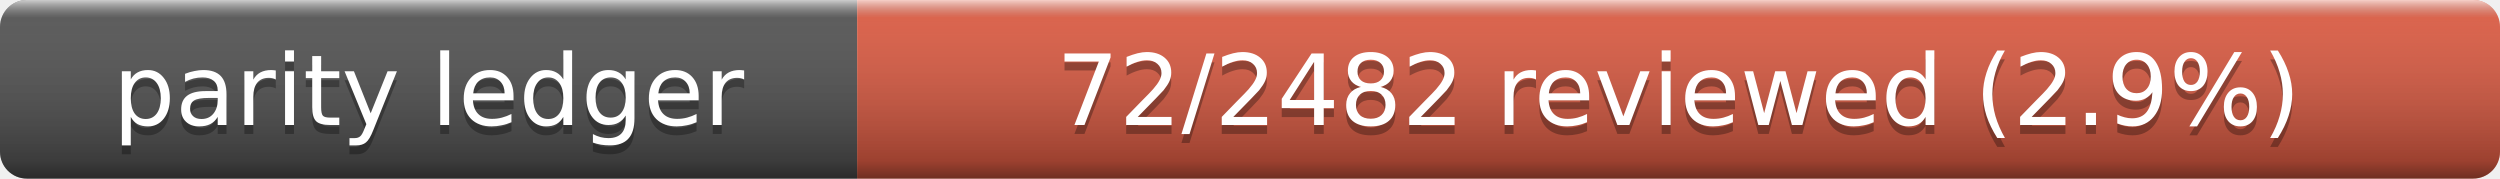
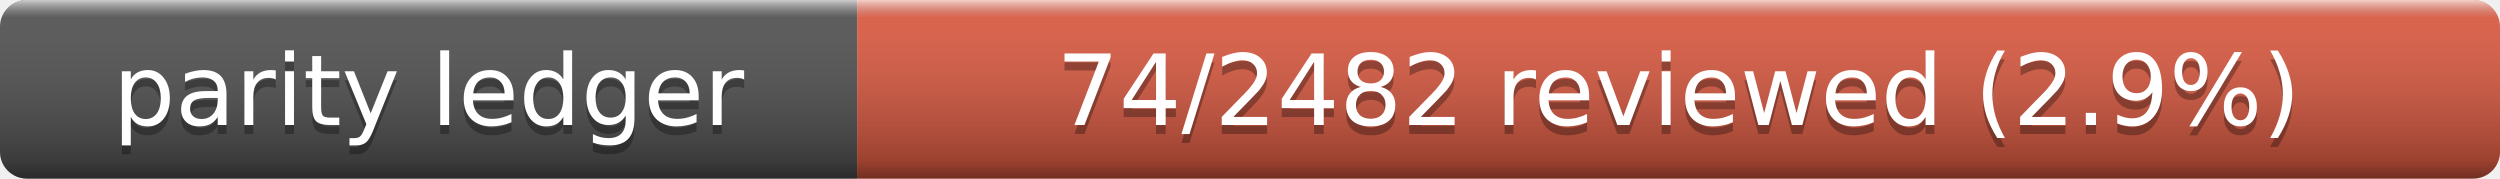
- <svg xmlns="http://www.w3.org/2000/svg" width="280" height="20" role="img" aria-label="Parity Ledger: 72/2482 reviewed (2.9%)">
+ <svg xmlns="http://www.w3.org/2000/svg" width="280" height="20" role="img" aria-label="Parity Ledger: 74/2482 reviewed (2.9%)">
  <linearGradient id="s" x2="0" y2="100%">
    <stop offset="0" stop-color="#fff" stop-opacity=".7" />
    <stop offset=".1" stop-color="#aaa" stop-opacity=".1" />
    <stop offset=".9" stop-opacity=".3" />
    <stop offset="1" stop-opacity=".5" />
  </linearGradient>
  <clipPath id="r">
    <rect width="280" height="20" rx="3" />
  </clipPath>
  <g clip-path="url(#r)">
    <rect width="96" height="20" fill="#555" />
    <rect x="96" width="184" height="20" fill="#e05d44" />
    <rect width="280" height="20" fill="url(#s)" />
  </g>
  <g fill="#fff" text-anchor="middle" font-family="Verdana,Geneva,DejaVu Sans,sans-serif" font-size="11">
    <text x="48" y="15" fill="#010101" fill-opacity=".3">parity ledger</text>
    <text x="48" y="14">parity ledger</text>
-     <text x="188" y="15" fill="#010101" fill-opacity=".3">72/2482 reviewed (2.9%)</text>
-     <text x="188" y="14">72/2482 reviewed (2.9%)</text>
+     <text x="188" y="15" fill="#010101" fill-opacity=".3">74/2482 reviewed (2.9%)</text>
+     <text x="188" y="14">74/2482 reviewed (2.9%)</text>
  </g>
</svg>
